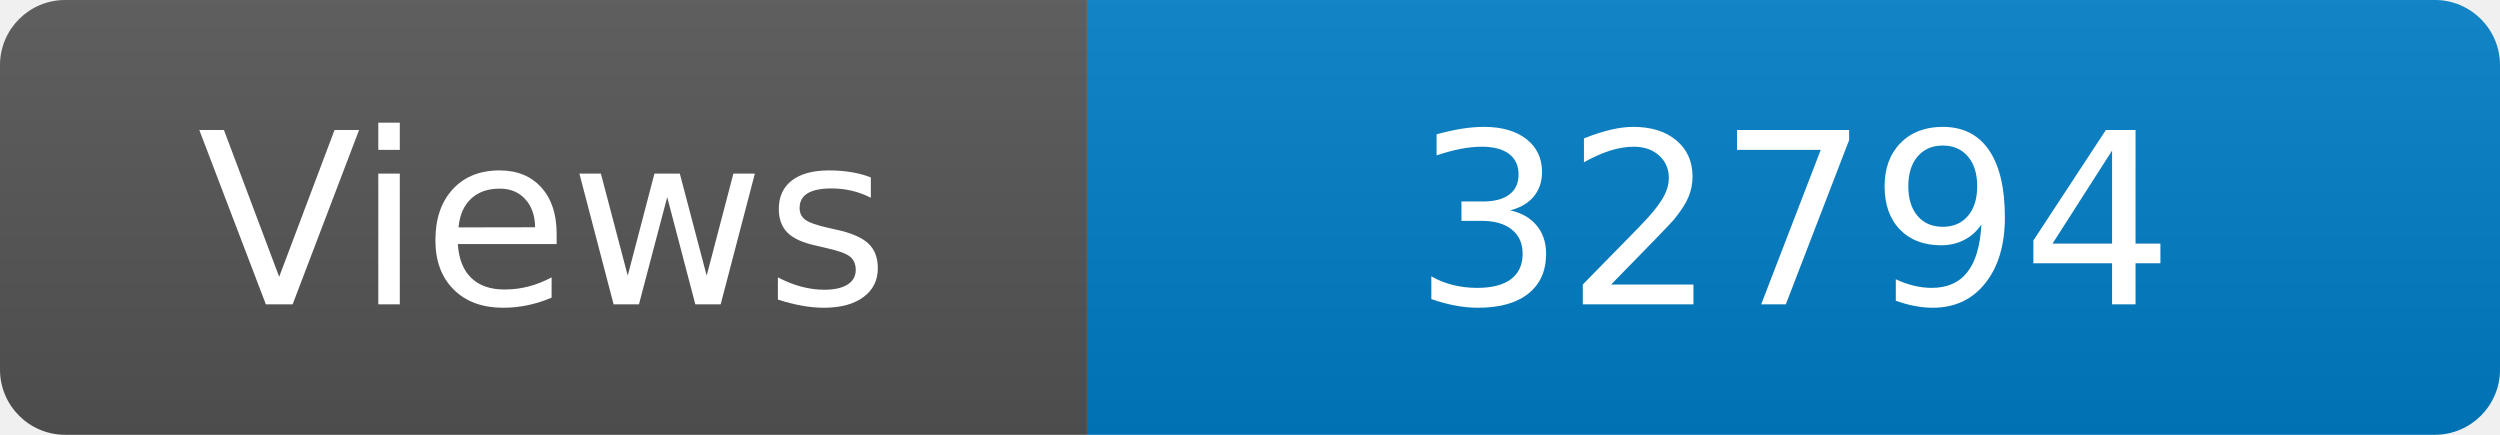
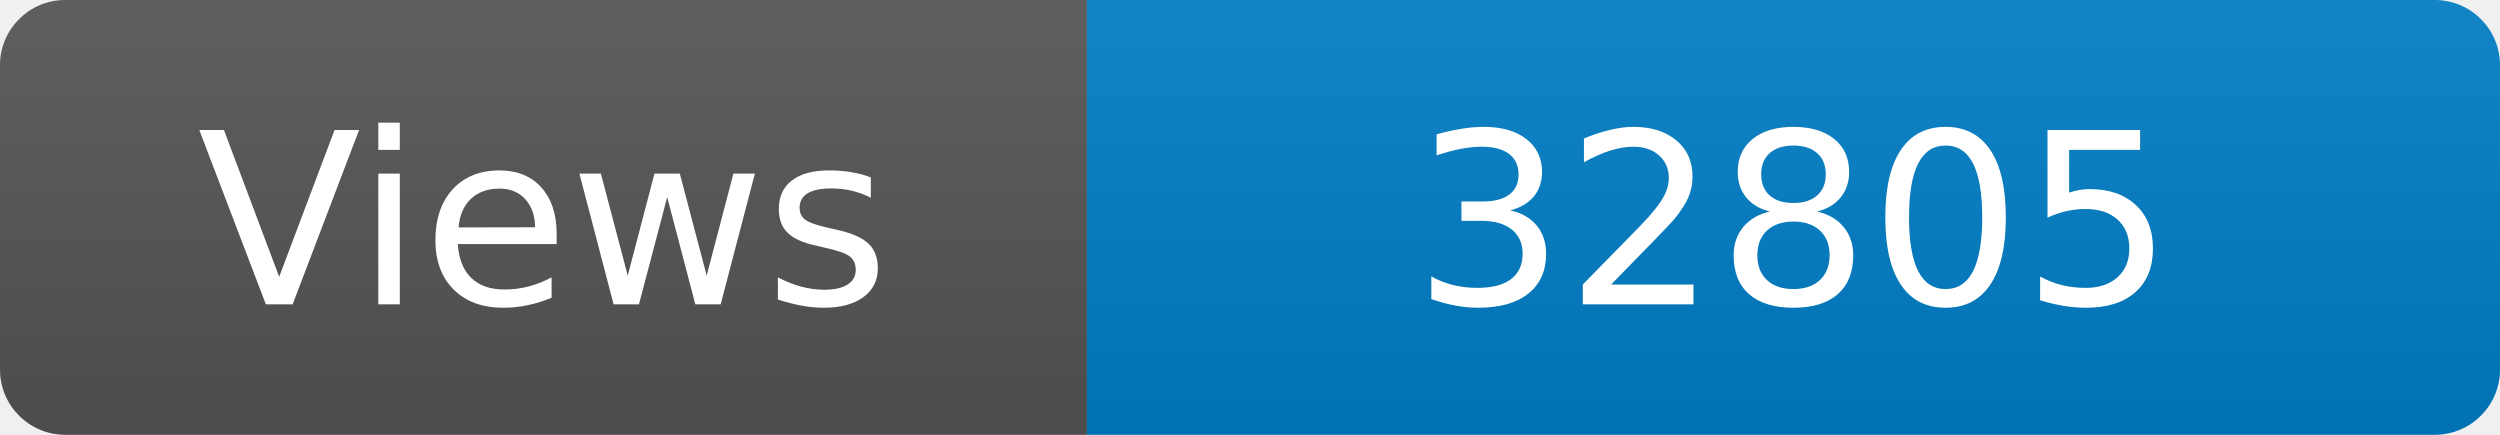
<svg xmlns="http://www.w3.org/2000/svg" width="115" height="20" role="img" aria-label="Maintained?: yes">
  <linearGradient id="s" x2="0" y2="100%">
    <stop offset="0" stop-color="#bbb" stop-opacity=".1" />
    <stop offset="1" stop-opacity=".1" />
  </linearGradient>
  <clipPath id="r">
    <rect width="115" height="20" rx="3" fill="#fff" />
  </clipPath>
  <g clip-path="url(#r)">
    <rect width="50" height="20" fill="#555" />
    <rect x="50" width="160" height="20" fill="#007ec6" />
    <rect width="115" height="20" fill="url(#s)" />
  </g>
  <g fill="#fff" text-anchor="middle" font-family="Verdana,Geneva,DejaVu Sans,sans-serif" font-size="110">
    <text x="250" y="140" transform="scale(.1)" fill="#fff">Views</text>
-     <text x="825" y="140" transform="scale(.1)" fill="#fff">32794</text>
+     <text x="825" y="140" transform="scale(.1)" fill="#fff">32805</text>
  </g>
</svg>
